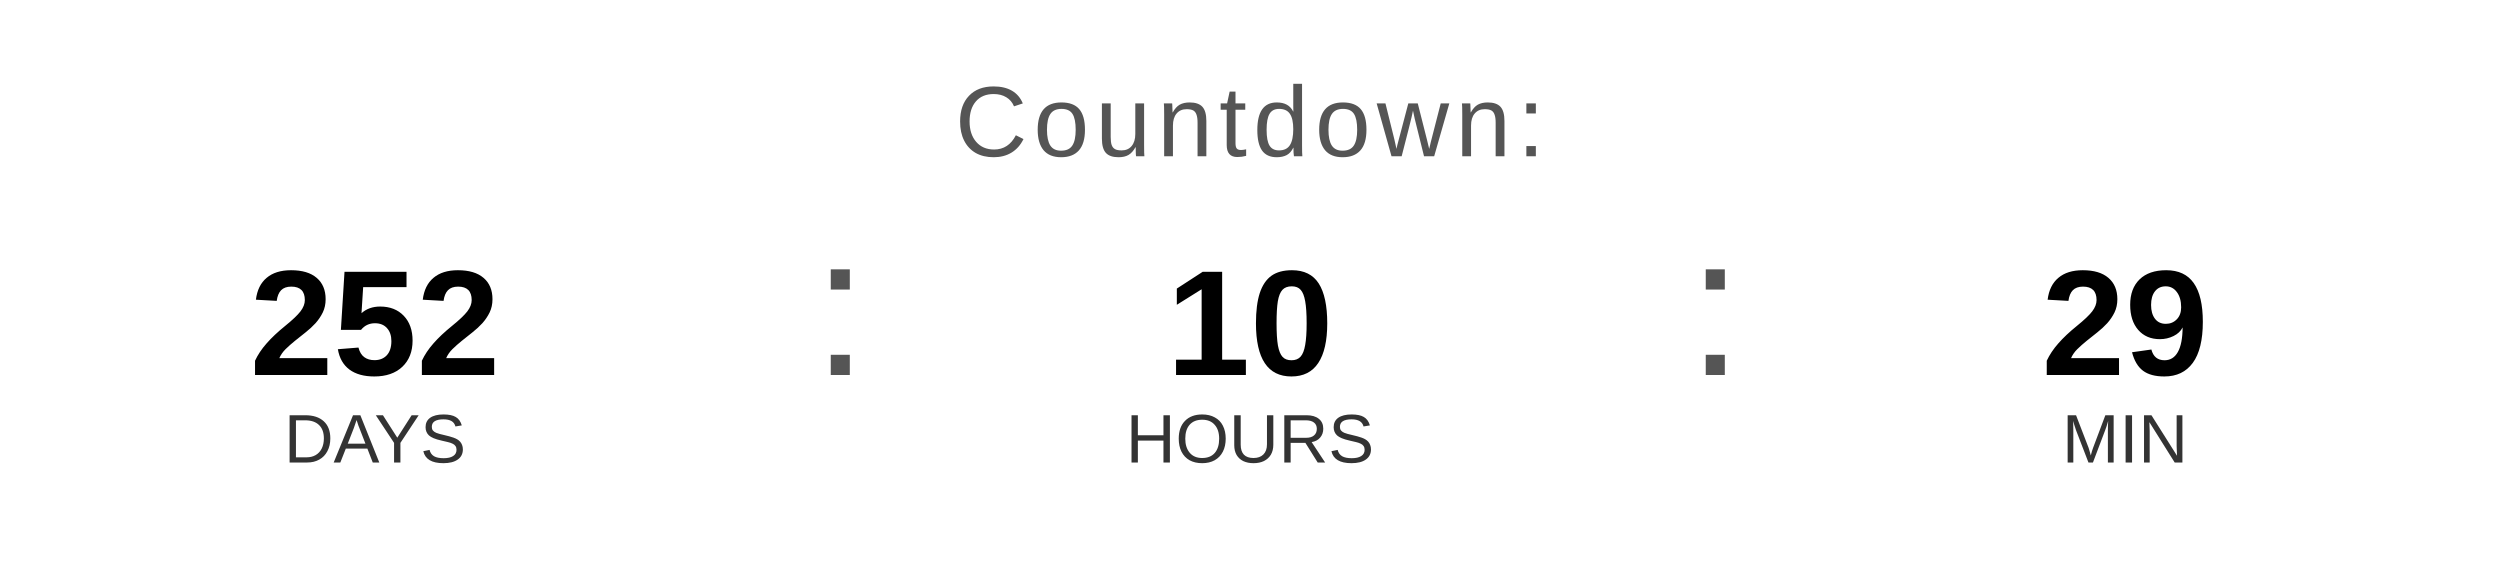
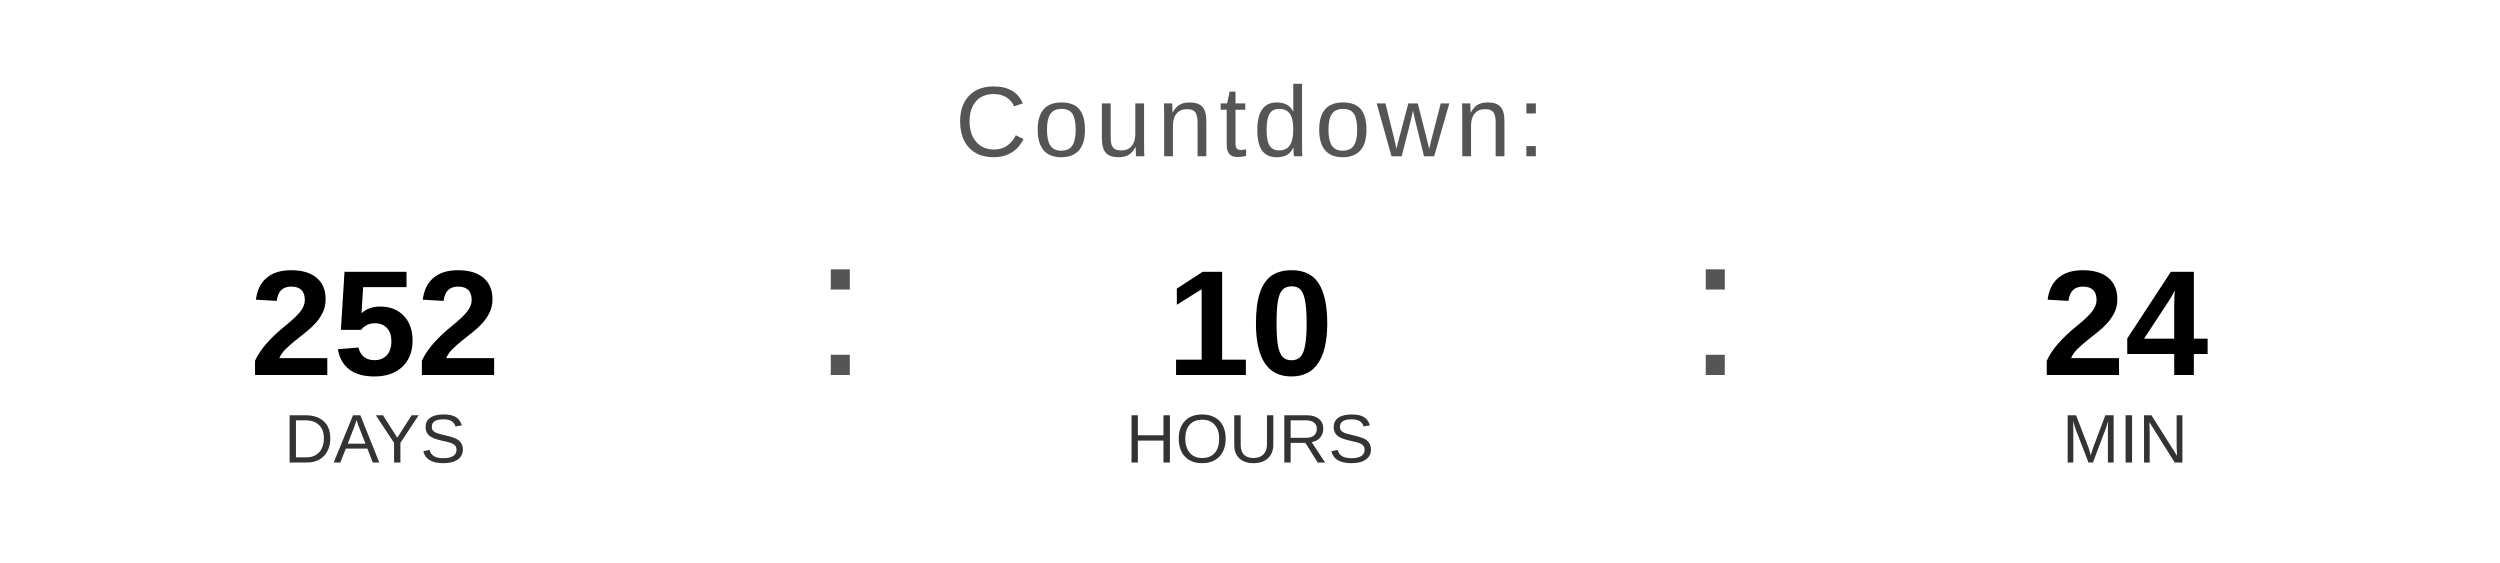
<svg xmlns="http://www.w3.org/2000/svg" width="400" height="90" viewBox="0 0 400 90">
  <text x="200" y="25" font-family="Arial, Helvetica, sans-serif" font-size="16" fill="#555555" text-anchor="middle" letter-spacing="1">
    Countdown:
  </text>
  <text x="60" y="60" font-family="Arial, Helvetica, sans-serif" font-size="24" font-weight="bold" fill="#000000" text-anchor="middle">252</text>
  <text x="60" y="74" font-family="Arial, Helvetica, sans-serif" font-size="11" fill="#333333" text-anchor="middle">DAYS</text>
  <text x="130" y="60" font-family="Arial, sans-serif" font-size="32" fill="#555555">:</text>
  <text x="200" y="60" font-family="Arial, Helvetica, sans-serif" font-size="24" font-weight="bold" fill="#000000" text-anchor="middle">10</text>
  <text x="200" y="74" font-family="Arial, Helvetica, sans-serif" font-size="11" fill="#333333" text-anchor="middle">HOURS</text>
  <text x="270" y="60" font-family="Arial, sans-serif" font-size="32" fill="#555555">:</text>
-   <text x="340" y="60" font-family="Arial, Helvetica, sans-serif" font-size="24" font-weight="bold" fill="#000000" text-anchor="middle">29</text>
+   <text x="340" y="60" font-family="Arial, Helvetica, sans-serif" font-size="24" font-weight="bold" fill="#000000" text-anchor="middle">24</text>
  <text x="340" y="74" font-family="Arial, Helvetica, sans-serif" font-size="11" fill="#333333" text-anchor="middle">MIN</text>
</svg>
